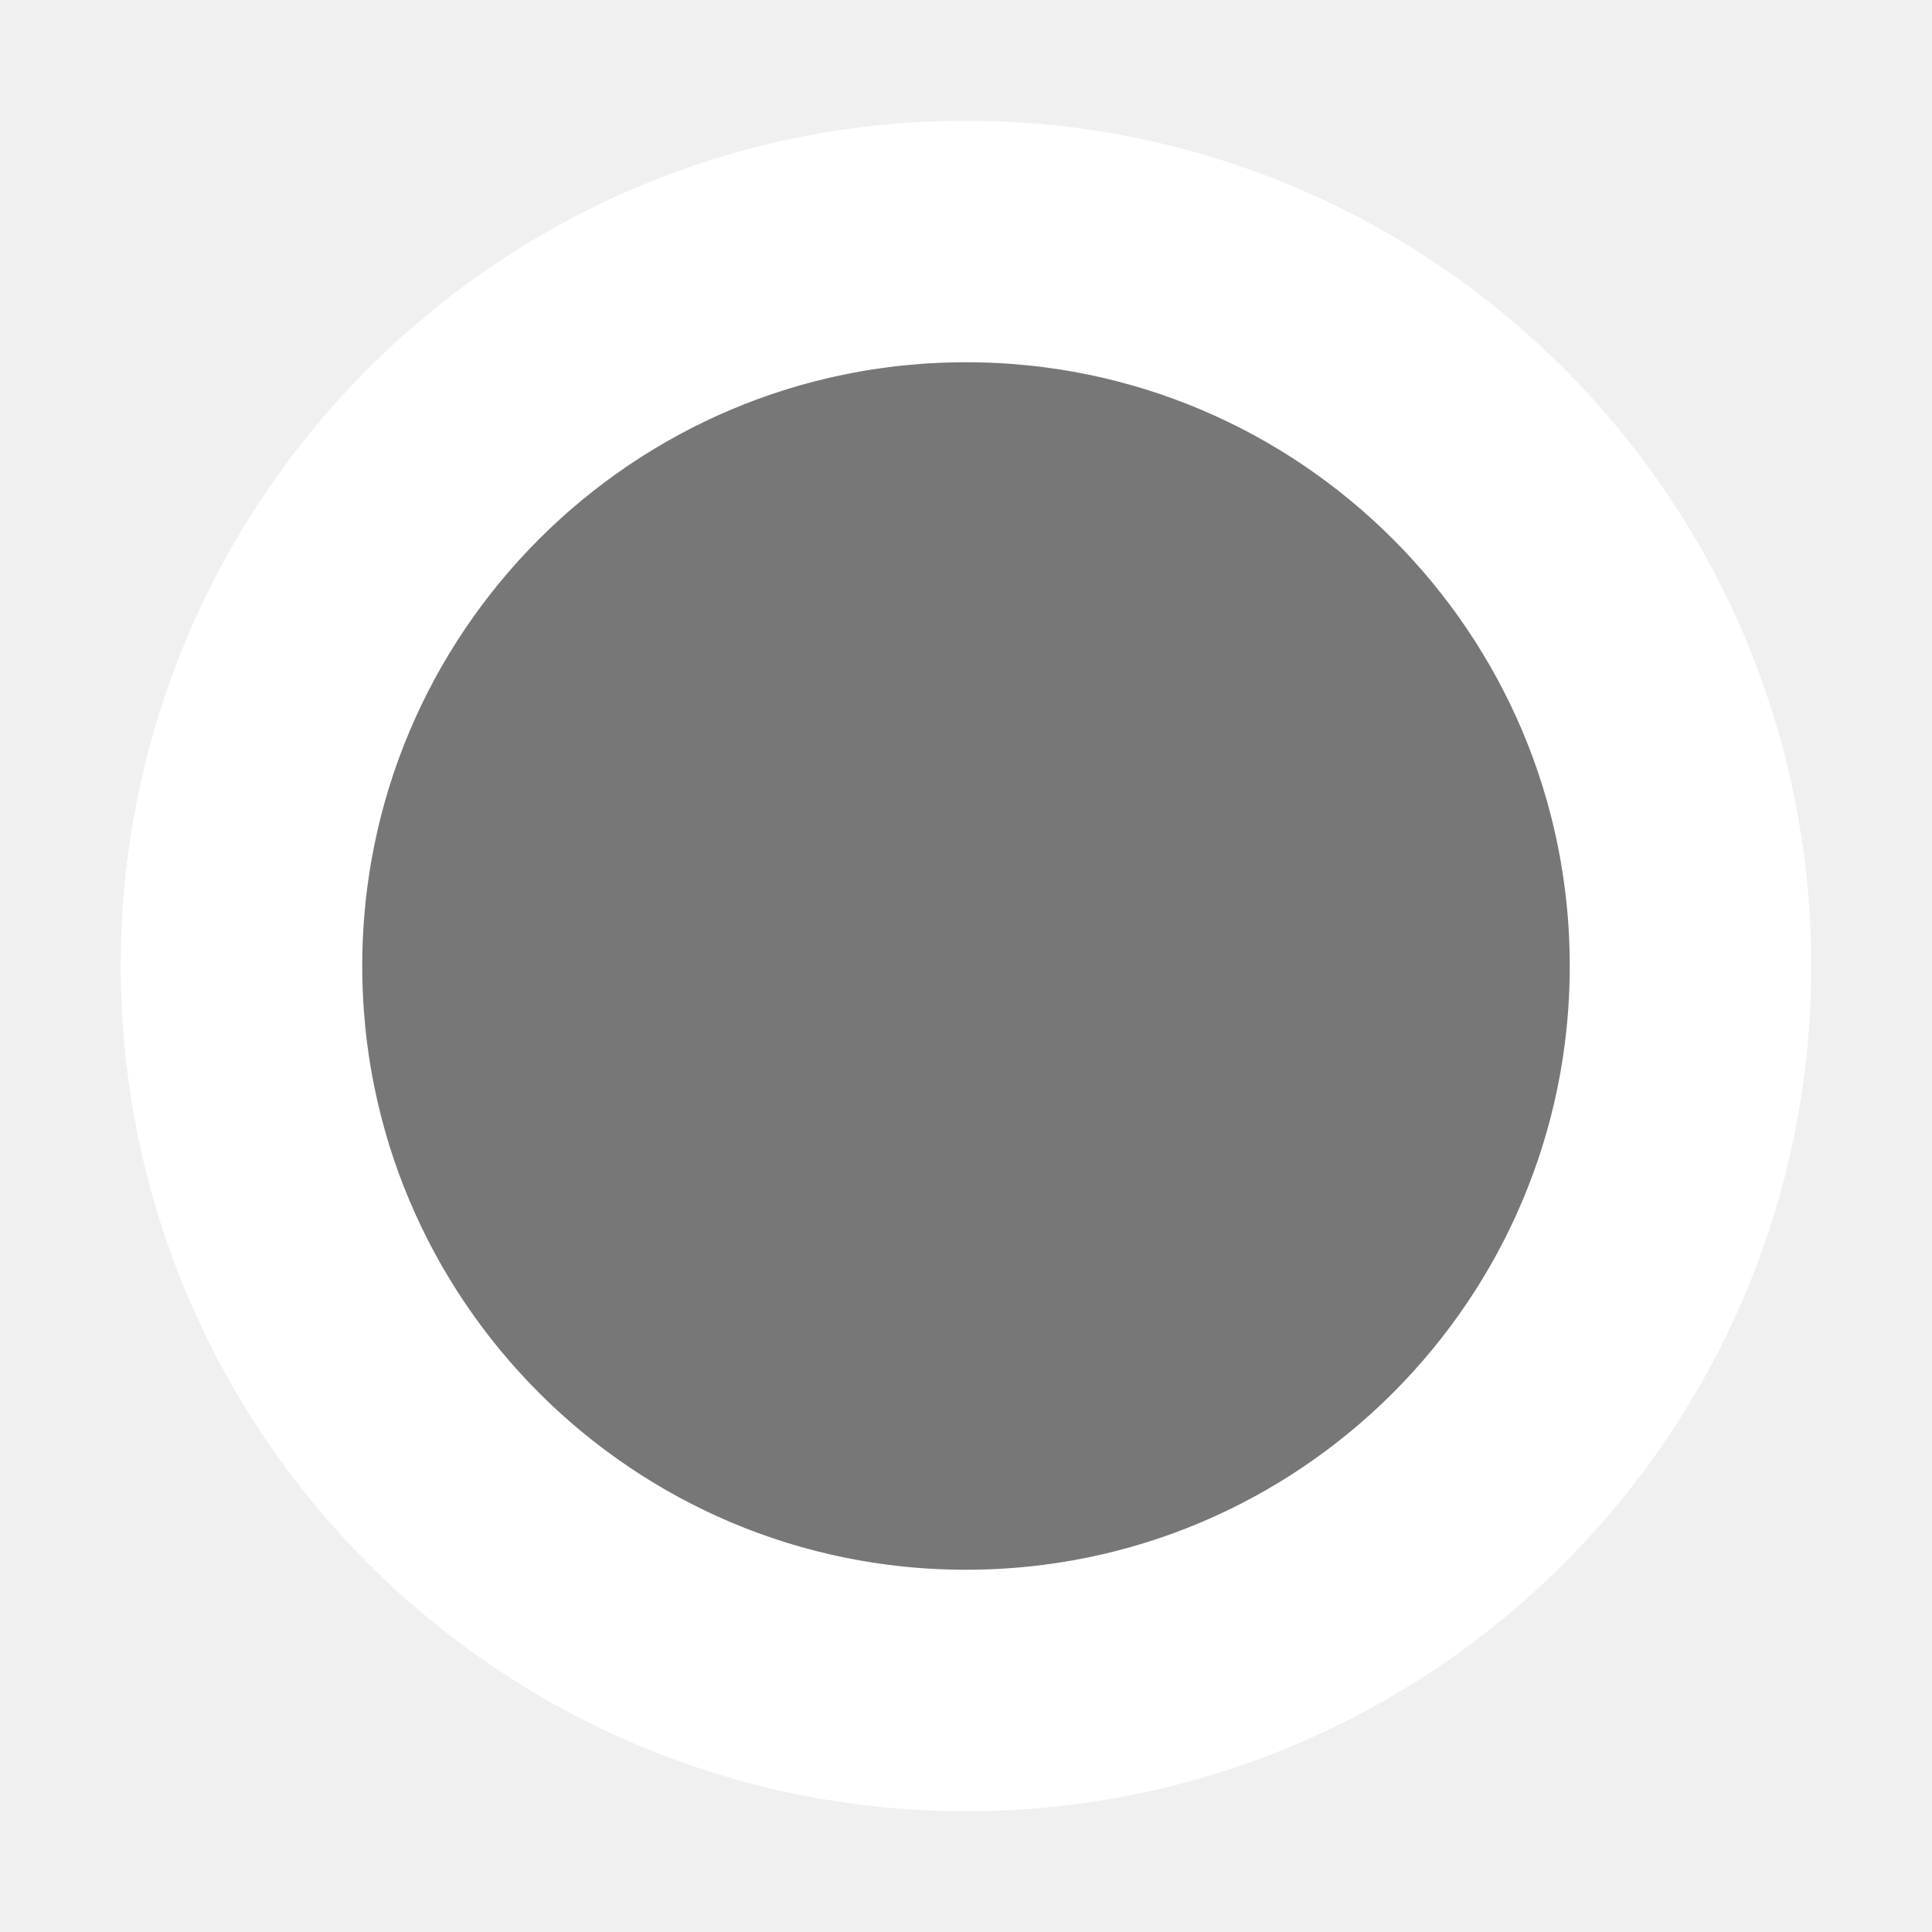
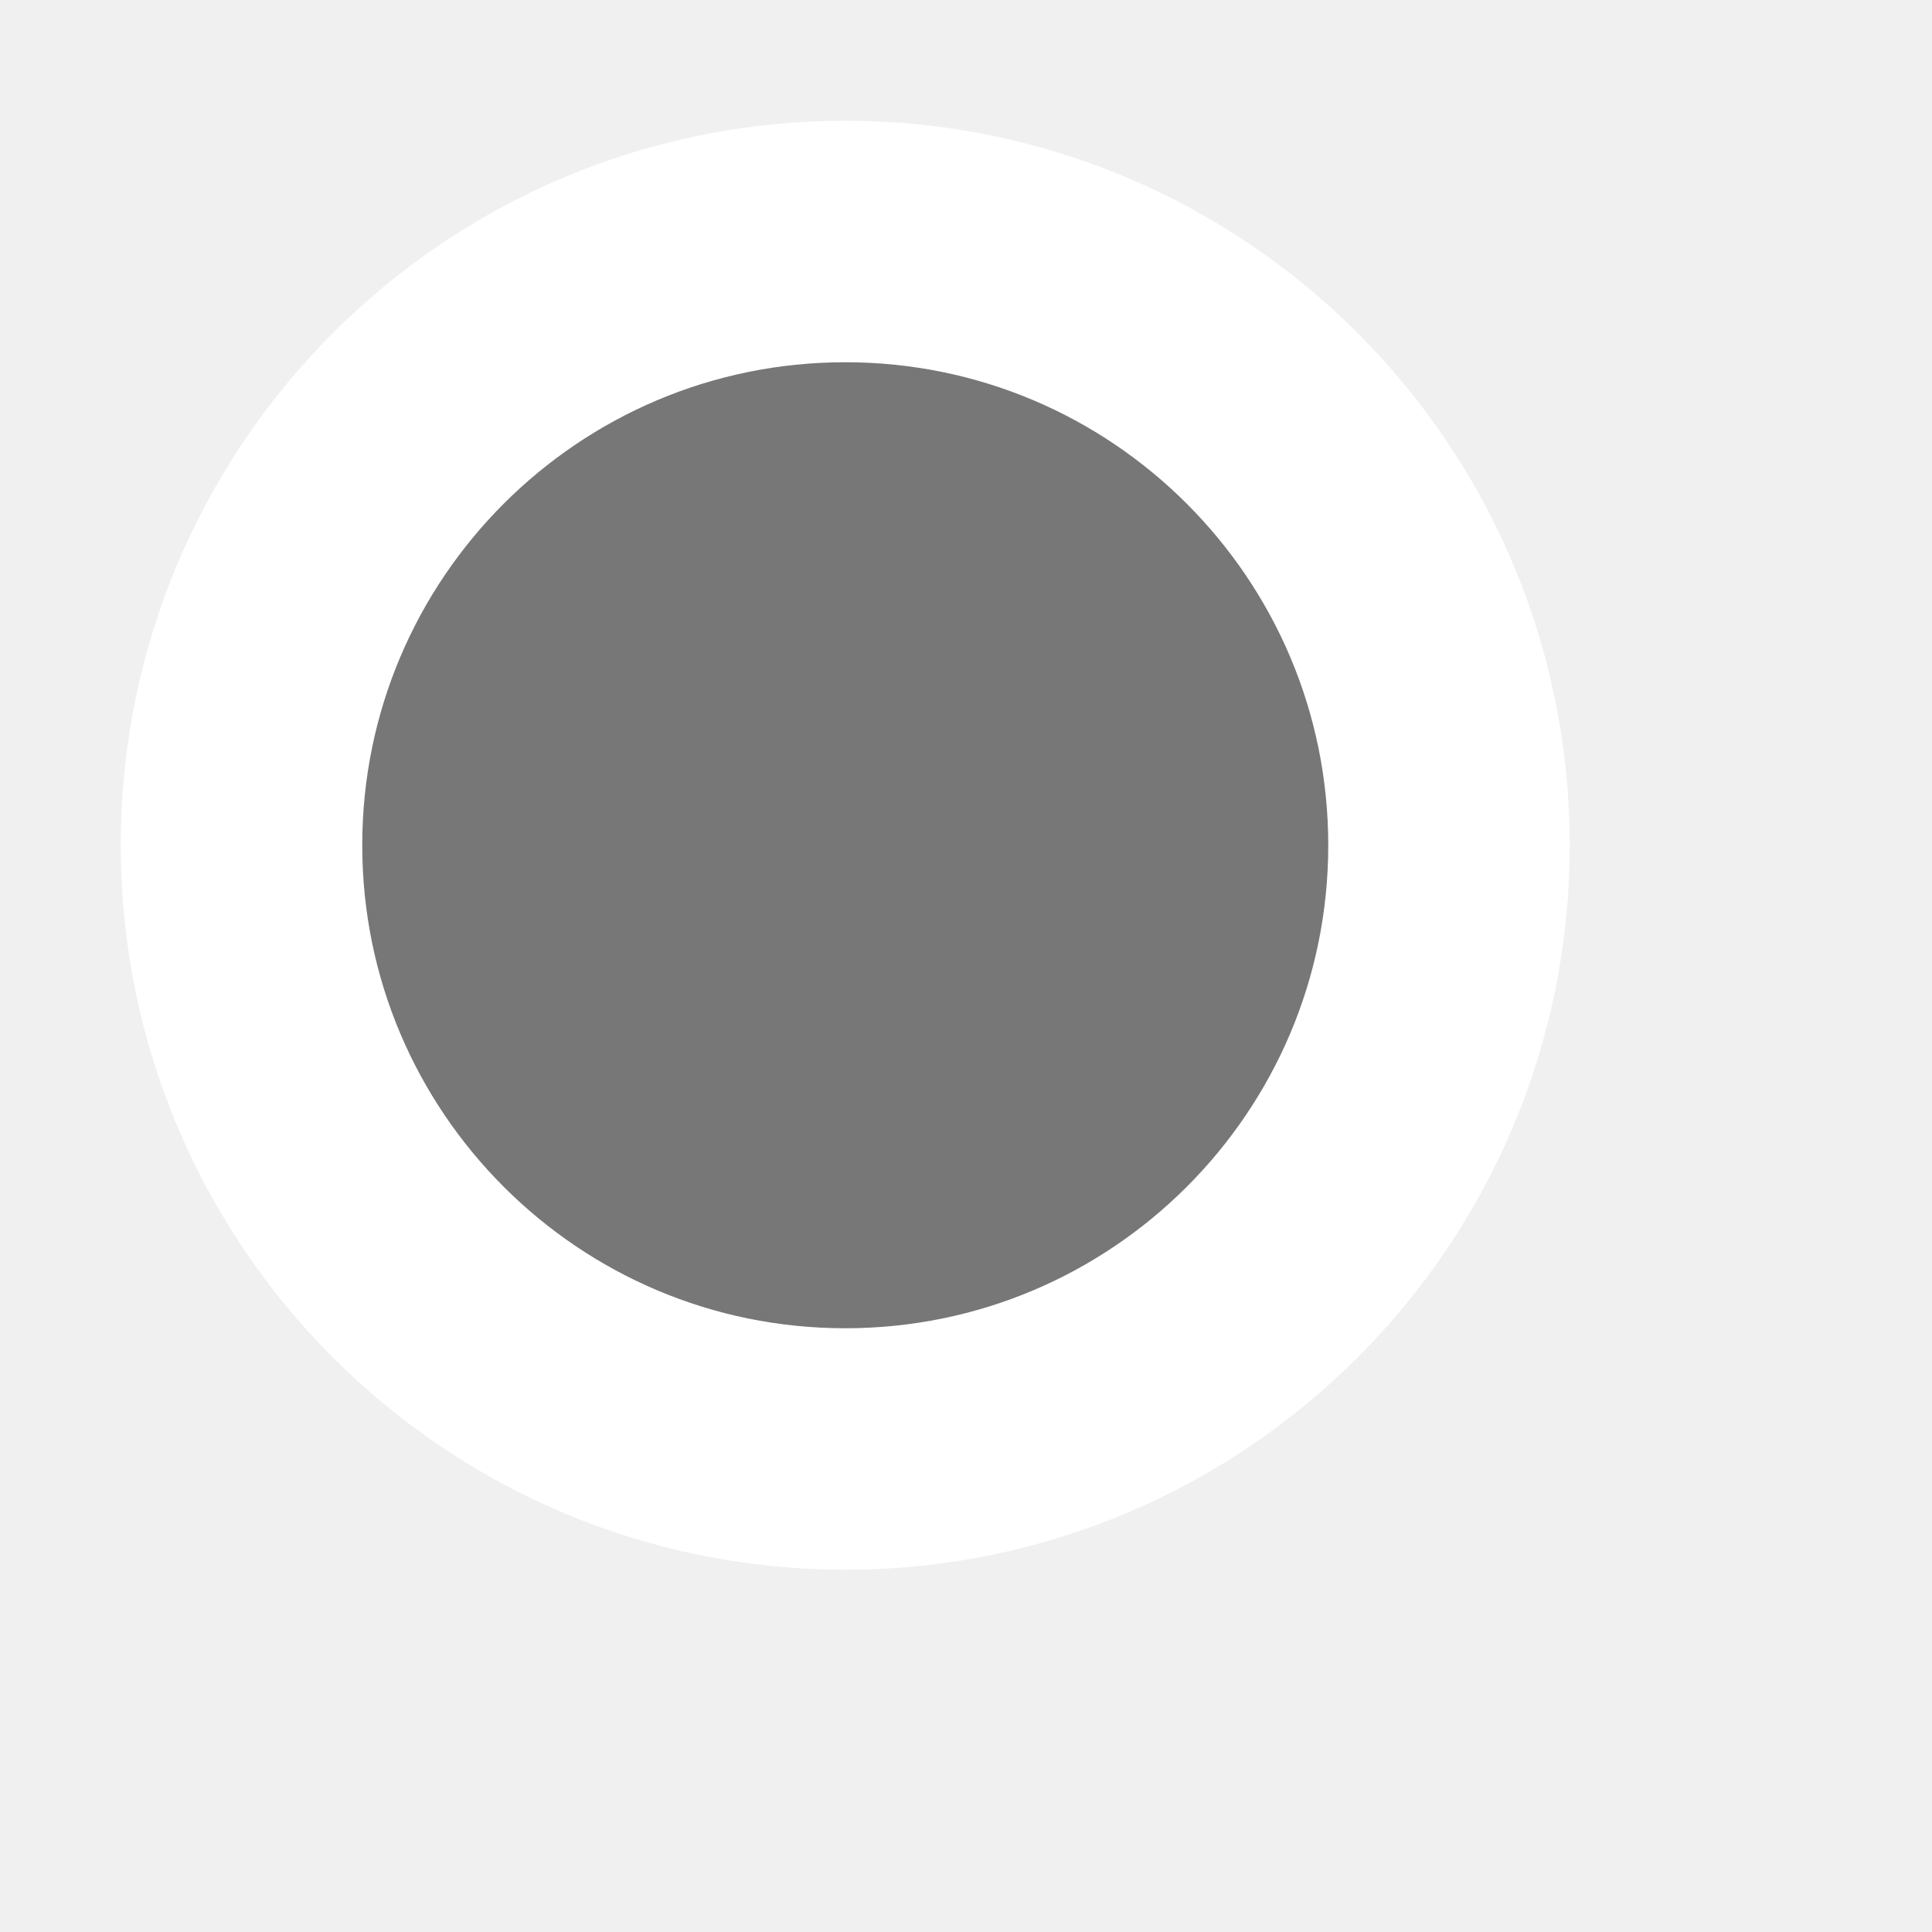
<svg xmlns="http://www.w3.org/2000/svg" width="16" height="16">
-   <circle fill="#777" stroke="white" r="6" stroke-width="2" cx="8" cy="8" />
+   <circle fill="#777" stroke="white" r="5" stroke-width="2" cx="7" cy="7" />
</svg>
